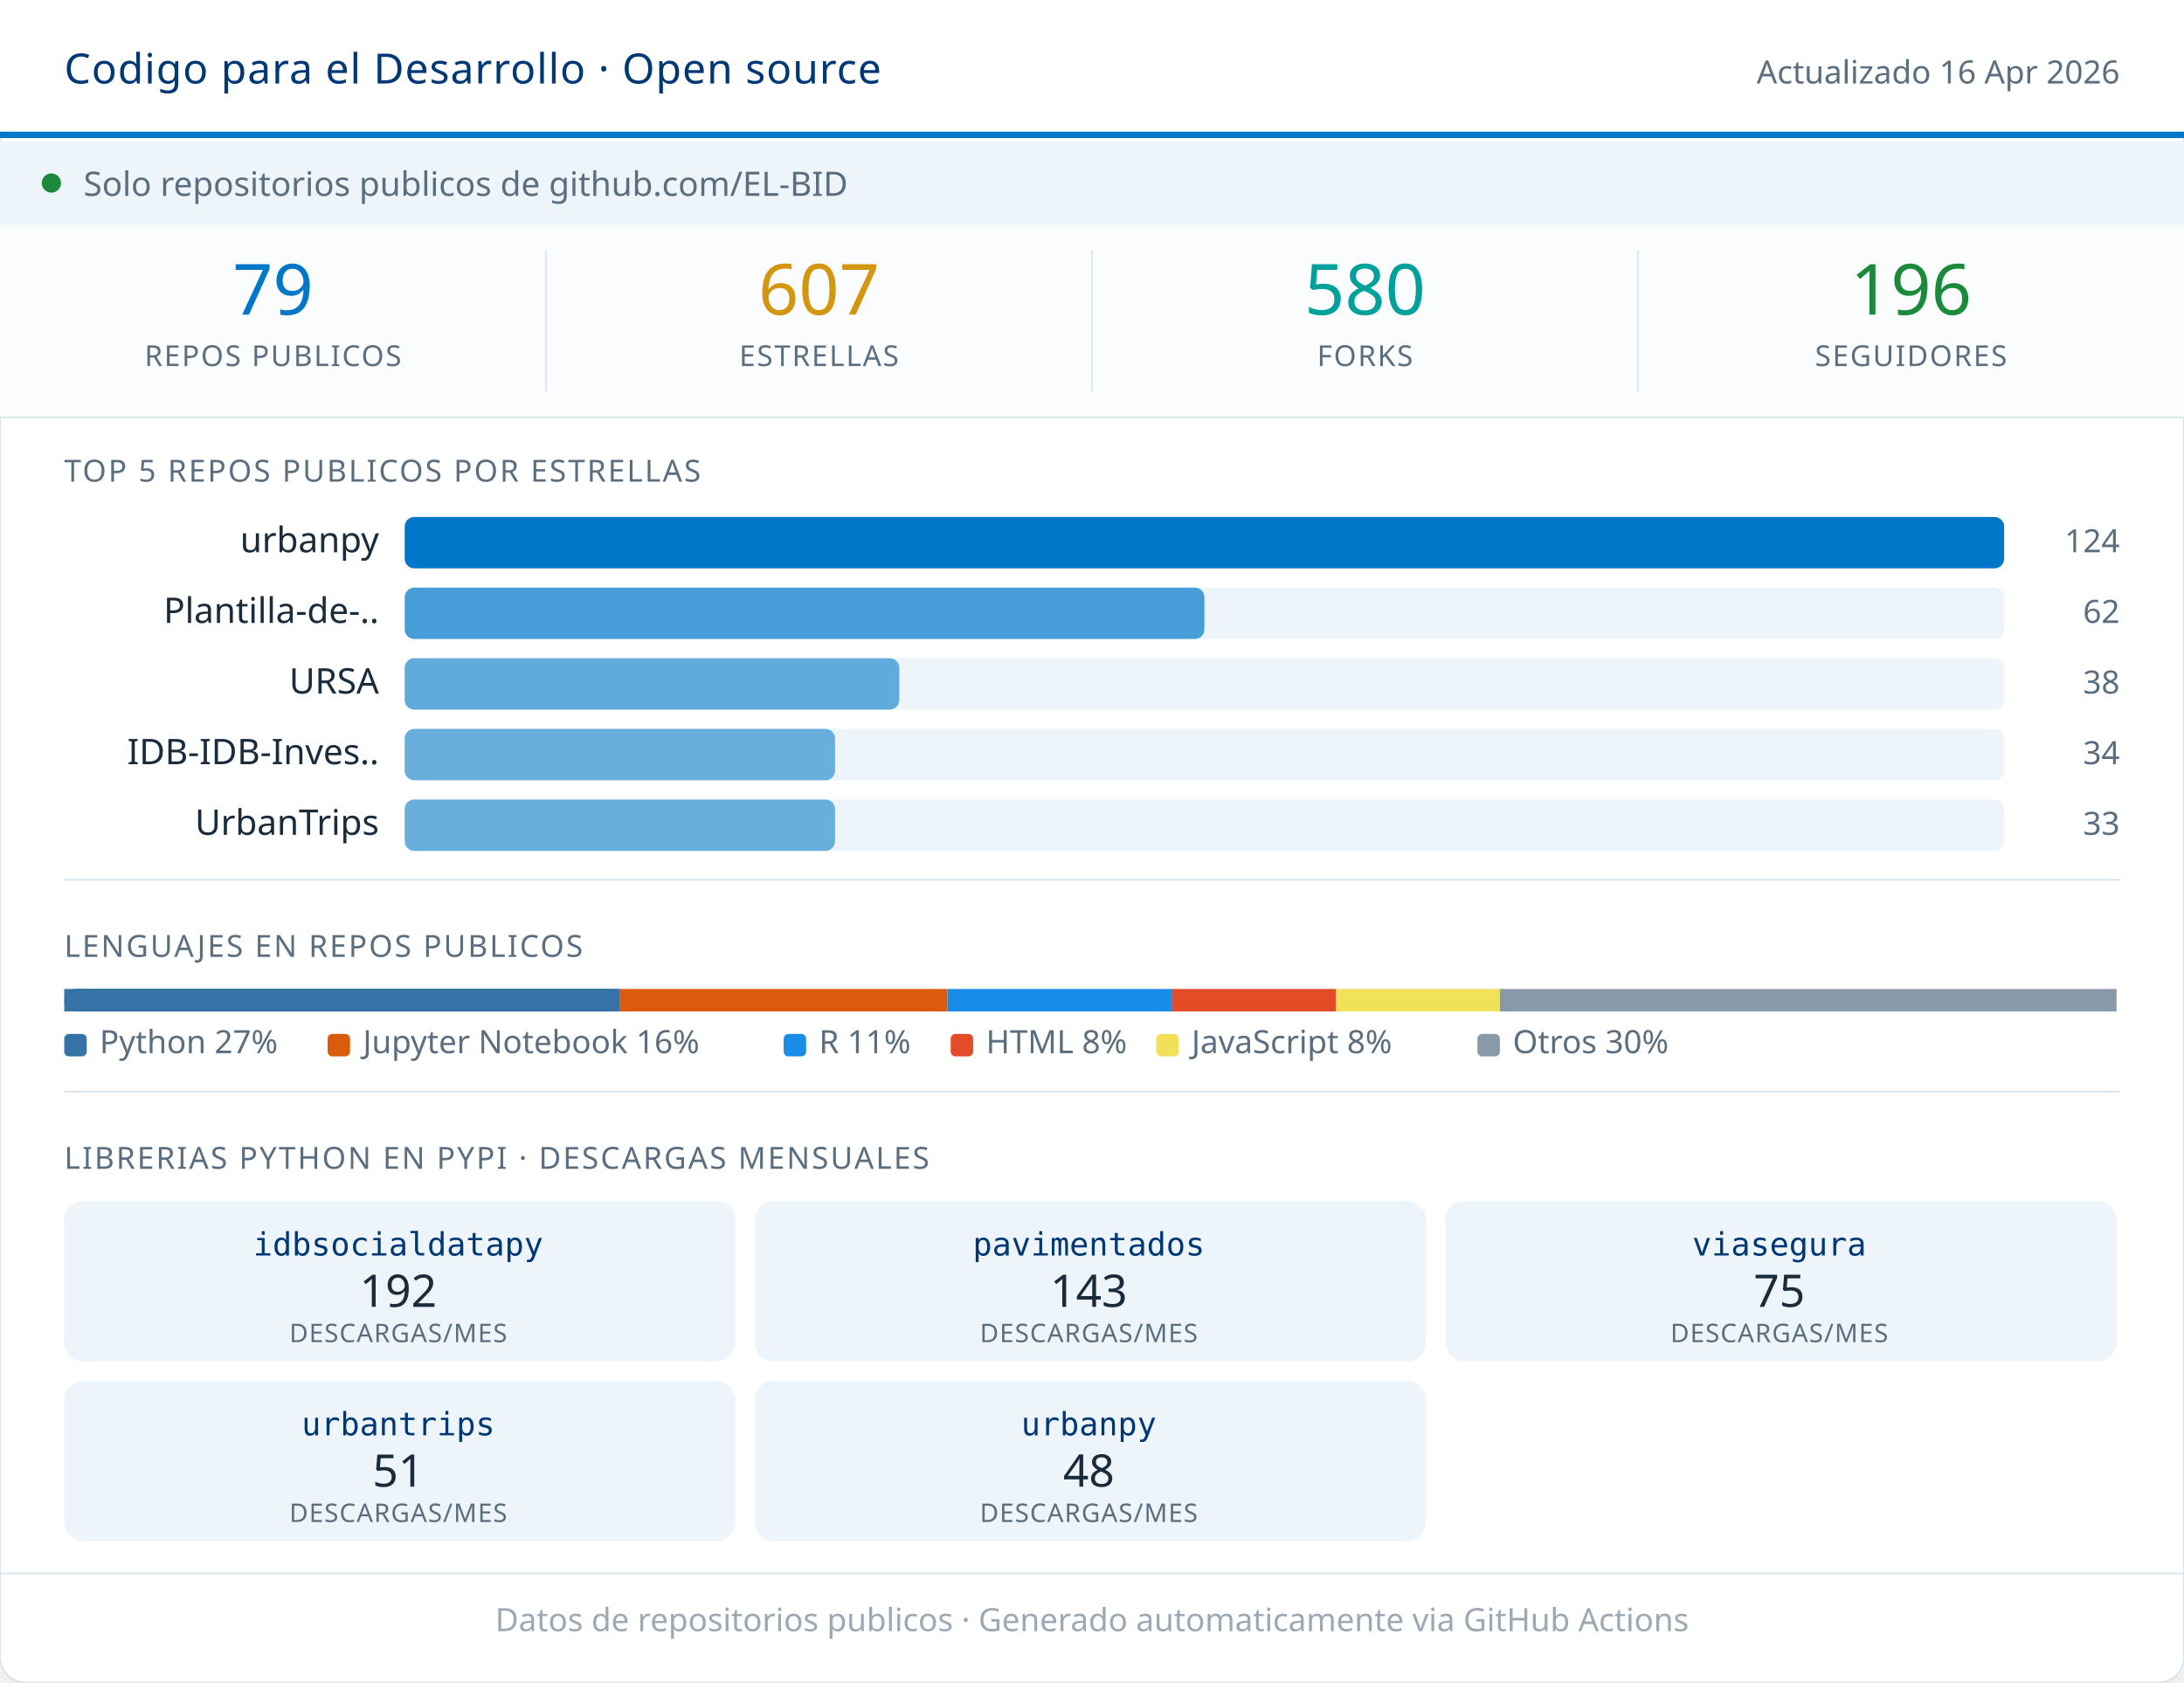
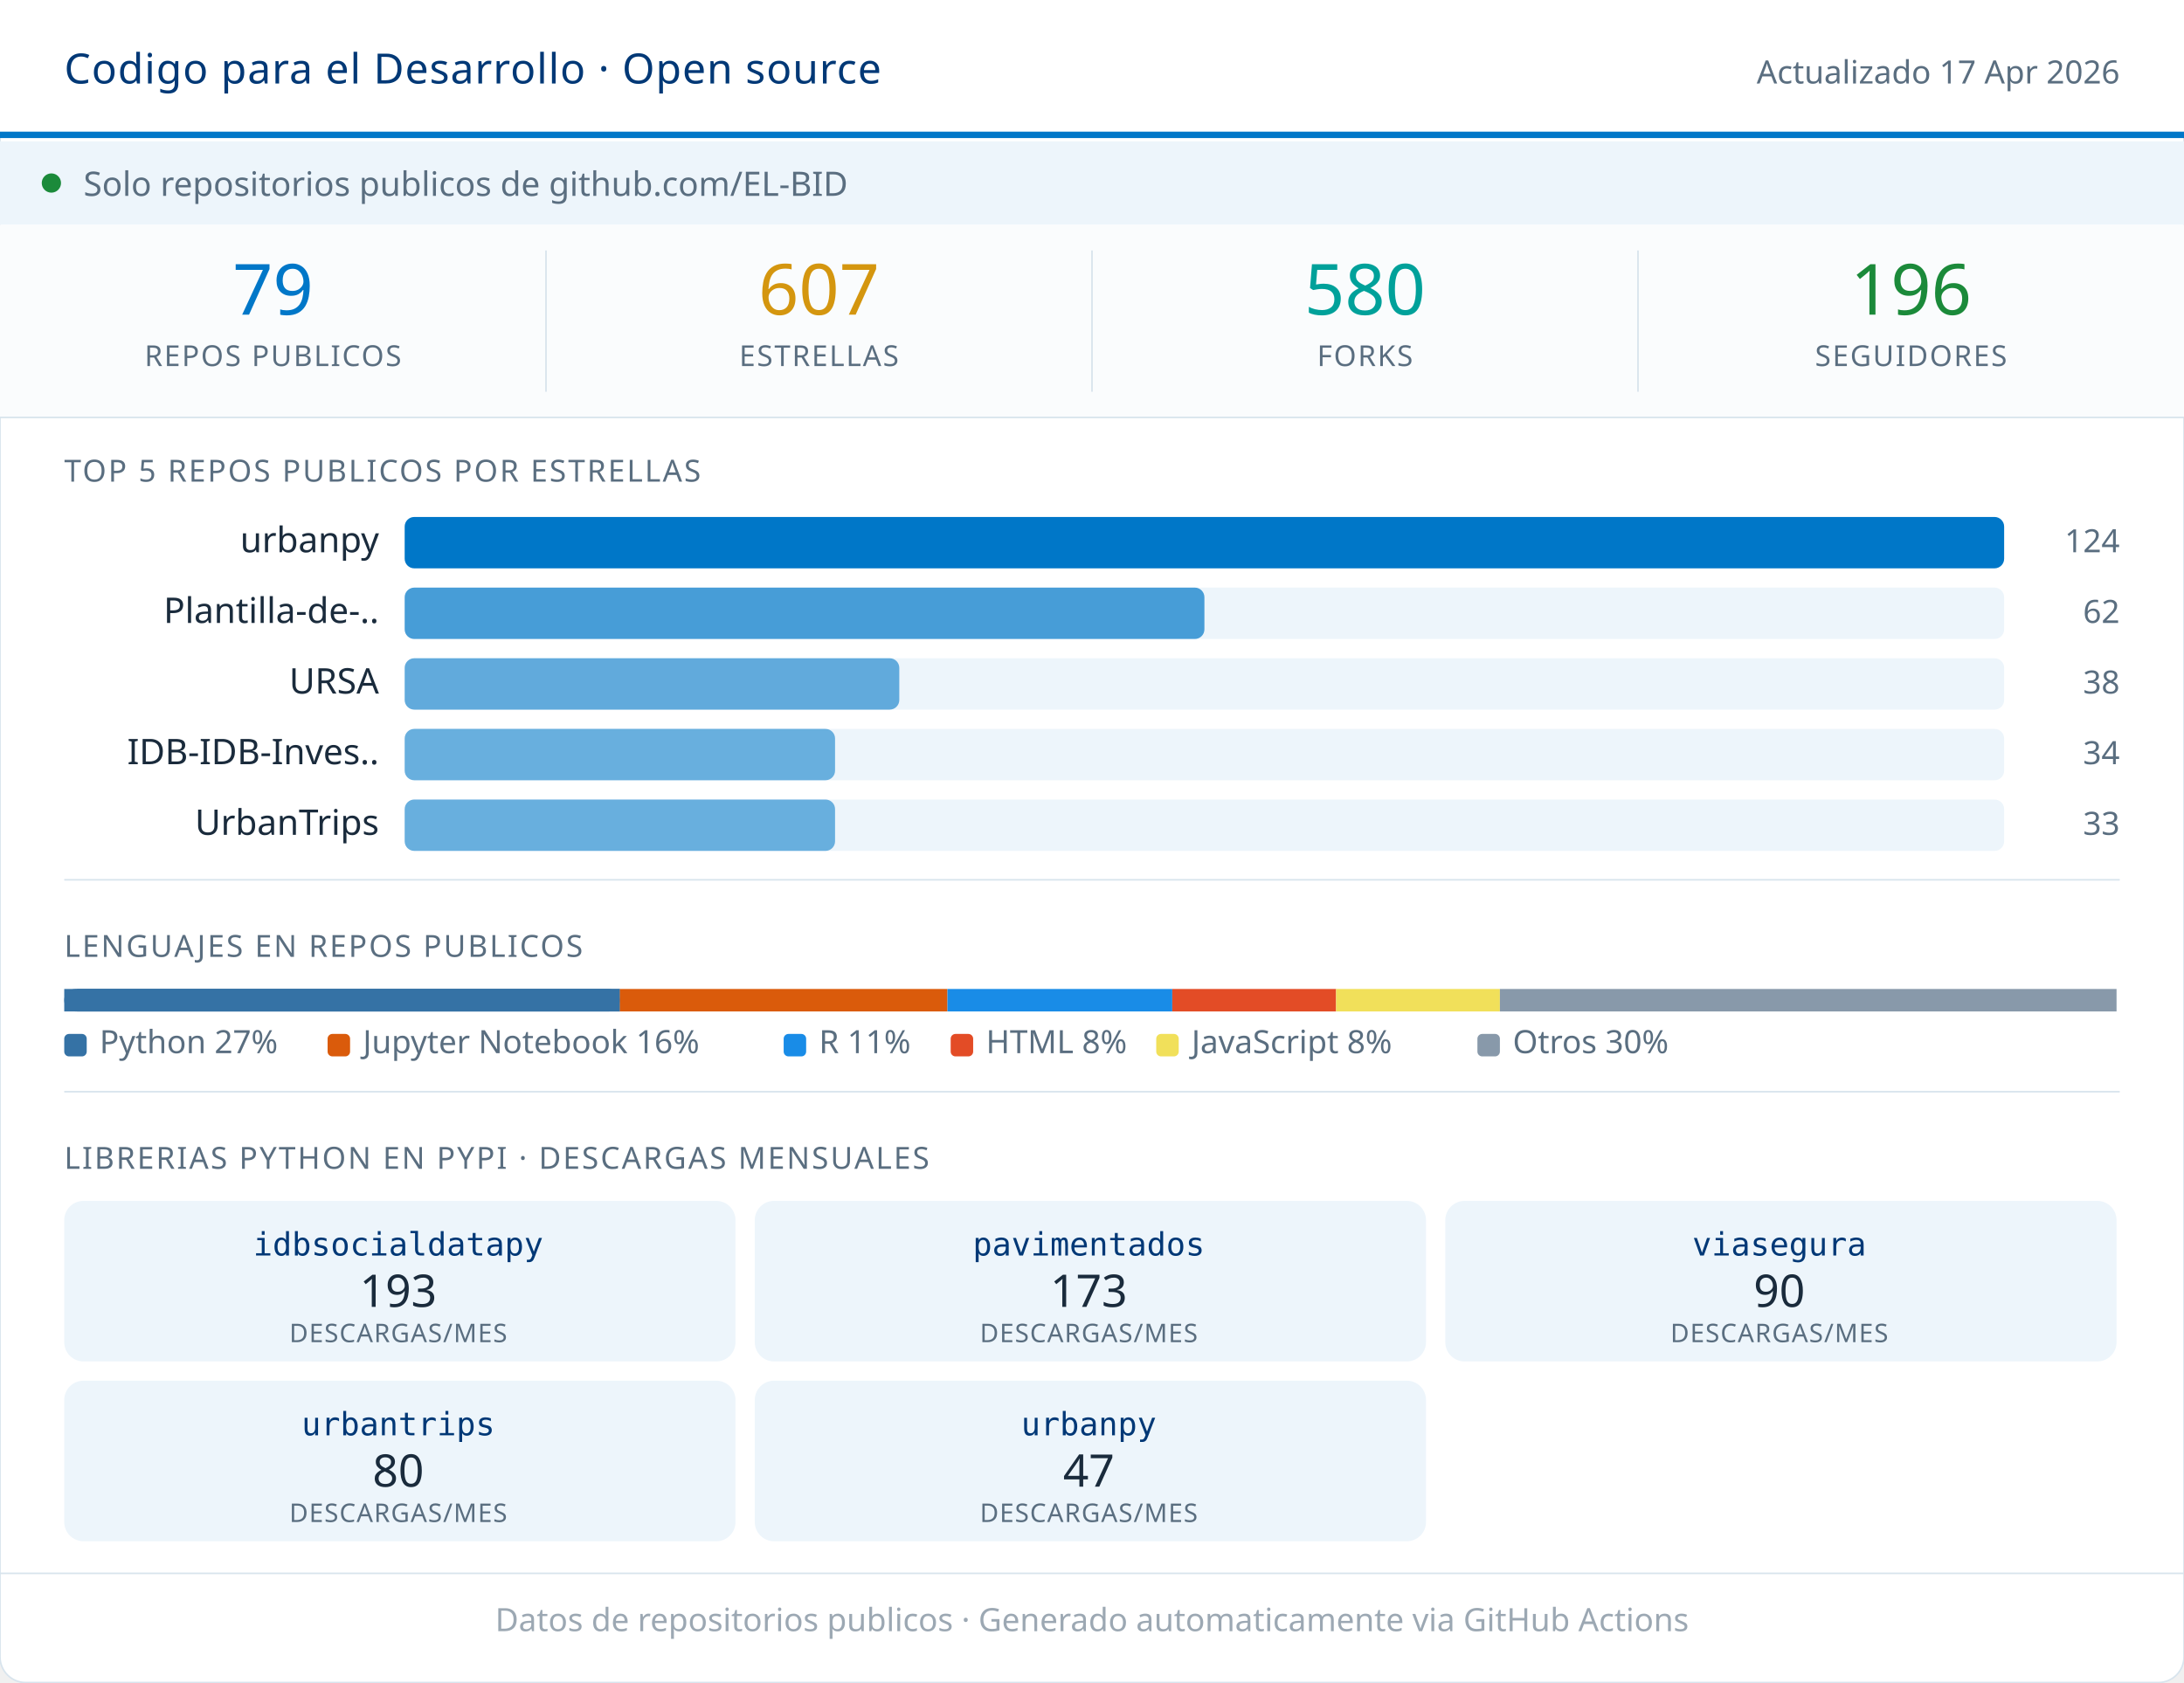
<svg xmlns="http://www.w3.org/2000/svg" width="680" viewBox="0 0 680 524" role="img">
  <rect width="680" height="524" rx="8" fill="#FFFFFF" stroke="#D8E4ED" stroke-width="0.5" />
  <rect x="0" y="0" width="680" height="42" fill="#FFFFFF" />
  <line x1="0" y1="42" x2="680" y2="42" stroke="#0077C8" stroke-width="2" />
  <text x="20" y="26" font-family="system-ui,sans-serif" font-size="13" font-weight="500" fill="#003876" letter-spacing="0.3">Codigo para el Desarrollo · Open source</text>
-   <text x="660" y="26" font-family="system-ui,sans-serif" font-size="10" fill="#5A6E80" text-anchor="end">Actualizado 16 Apr 2026</text>
+   <text x="660" y="26" font-family="system-ui,sans-serif" font-size="10" fill="#5A6E80" text-anchor="end">Actualizado 17 Apr 2026</text>
  <rect x="0" y="44" width="680" height="26" fill="#EDF5FB" />
  <circle cx="16" cy="57" r="3" fill="#1B8A3A" />
  <text x="26" y="61" font-family="system-ui,sans-serif" font-size="10.5" fill="#5A6E80">Solo repositorios publicos de github.com/EL-BID</text>
  <rect x="0" y="70" width="680" height="60" fill="#FAFCFD" />
  <text x="85" y="98" font-family="system-ui,sans-serif" font-size="22" font-weight="500" fill="#0077C8" text-anchor="middle">79</text>
  <text x="85" y="114" font-family="system-ui,sans-serif" font-size="9" fill="#5A6E80" text-anchor="middle" letter-spacing="0.5" font-weight="500">REPOS PUBLICOS</text>
  <line x1="170" y1="78" x2="170" y2="122" stroke="#D8E4ED" stroke-width="0.5" />
  <text x="255" y="98" font-family="system-ui,sans-serif" font-size="22" font-weight="500" fill="#D4960F" text-anchor="middle">607</text>
  <text x="255" y="114" font-family="system-ui,sans-serif" font-size="9" fill="#5A6E80" text-anchor="middle" letter-spacing="0.5" font-weight="500">ESTRELLAS</text>
  <line x1="340" y1="78" x2="340" y2="122" stroke="#D8E4ED" stroke-width="0.5" />
  <text x="425" y="98" font-family="system-ui,sans-serif" font-size="22" font-weight="500" fill="#00A19A" text-anchor="middle">580</text>
  <text x="425" y="114" font-family="system-ui,sans-serif" font-size="9" fill="#5A6E80" text-anchor="middle" letter-spacing="0.5" font-weight="500">FORKS</text>
  <line x1="510" y1="78" x2="510" y2="122" stroke="#D8E4ED" stroke-width="0.5" />
  <text x="595" y="98" font-family="system-ui,sans-serif" font-size="22" font-weight="500" fill="#1B8A3A" text-anchor="middle">196</text>
  <text x="595" y="114" font-family="system-ui,sans-serif" font-size="9" fill="#5A6E80" text-anchor="middle" letter-spacing="0.5" font-weight="500">SEGUIDORES</text>
  <line x1="0" y1="130" x2="680" y2="130" stroke="#D8E4ED" stroke-width="0.5" />
  <text x="20" y="150" font-family="system-ui,sans-serif" font-size="9.5" fill="#5A6E80" letter-spacing="0.6" font-weight="500">TOP 5 REPOS PUBLICOS POR ESTRELLAS</text>
  <text x="118" y="172" font-family="system-ui,sans-serif" font-size="11" fill="#1A2B3C" text-anchor="end">urbanpy</text>
  <rect x="126" y="161" width="498" height="16" rx="3" fill="#EDF5FB" />
  <rect x="126" y="161" width="498" height="16" rx="3" fill="#0077C8" opacity="1.00" />
  <text x="660" y="172" font-family="system-ui,sans-serif" font-size="10" fill="#5A6E80" text-anchor="end" font-weight="500">124</text>
  <text x="118" y="194" font-family="system-ui,sans-serif" font-size="11" fill="#1A2B3C" text-anchor="end">Plantilla-de-..</text>
  <rect x="126" y="183" width="498" height="16" rx="3" fill="#EDF5FB" />
  <rect x="126" y="183" width="249" height="16" rx="3" fill="#0077C8" opacity="0.70" />
  <text x="660" y="194" font-family="system-ui,sans-serif" font-size="10" fill="#5A6E80" text-anchor="end" font-weight="500">62</text>
  <text x="118" y="216" font-family="system-ui,sans-serif" font-size="11" fill="#1A2B3C" text-anchor="end">URSA</text>
  <rect x="126" y="205" width="498" height="16" rx="3" fill="#EDF5FB" />
  <rect x="126" y="205" width="154" height="16" rx="3" fill="#0077C8" opacity="0.59" />
  <text x="660" y="216" font-family="system-ui,sans-serif" font-size="10" fill="#5A6E80" text-anchor="end" font-weight="500">38</text>
  <text x="118" y="238" font-family="system-ui,sans-serif" font-size="11" fill="#1A2B3C" text-anchor="end">IDB-IDB-Inves..</text>
  <rect x="126" y="227" width="498" height="16" rx="3" fill="#EDF5FB" />
  <rect x="126" y="227" width="134" height="16" rx="3" fill="#0077C8" opacity="0.56" />
  <text x="660" y="238" font-family="system-ui,sans-serif" font-size="10" fill="#5A6E80" text-anchor="end" font-weight="500">34</text>
  <text x="118" y="260" font-family="system-ui,sans-serif" font-size="11" fill="#1A2B3C" text-anchor="end">UrbanTrips</text>
  <rect x="126" y="249" width="498" height="16" rx="3" fill="#EDF5FB" />
  <rect x="126" y="249" width="134" height="16" rx="3" fill="#0077C8" opacity="0.56" />
  <text x="660" y="260" font-family="system-ui,sans-serif" font-size="10" fill="#5A6E80" text-anchor="end" font-weight="500">33</text>
  <line x1="20" y1="274" x2="660" y2="274" stroke="#D8E4ED" stroke-width="0.5" />
  <text x="20" y="298" font-family="system-ui,sans-serif" font-size="9.5" fill="#5A6E80" letter-spacing="0.6" font-weight="500">LENGUAJES EN REPOS PUBLICOS</text>
  <rect x="20" y="308" width="173" height="7" fill="#3572A5" rx="0" />
  <rect x="20" y="308" width="173" height="7" fill="#3572A5" rx="3.5" />
  <rect x="24" y="308" width="169" height="7" fill="#3572A5" />
  <rect x="193" y="308" width="102" height="7" fill="#DA5B0B" rx="0" />
  <rect x="295" y="308" width="70" height="7" fill="#198CE7" rx="0" />
  <rect x="365" y="308" width="51" height="7" fill="#e34c26" rx="0" />
  <rect x="416" y="308" width="51" height="7" fill="#f1e05a" rx="0" />
  <rect x="467" y="308" width="192" height="7" fill="#8899AA" rx="0" />
  <rect x="20" y="322" width="7" height="7" rx="1.5" fill="#3572A5" />
  <text x="31" y="328" font-family="system-ui,sans-serif" font-size="10" fill="#5A6E80">Python 27%</text>
  <rect x="102" y="322" width="7" height="7" rx="1.5" fill="#DA5B0B" />
  <text x="113" y="328" font-family="system-ui,sans-serif" font-size="10" fill="#5A6E80">Jupyter Notebook 16%</text>
  <rect x="244" y="322" width="7" height="7" rx="1.5" fill="#198CE7" />
  <text x="255" y="328" font-family="system-ui,sans-serif" font-size="10" fill="#5A6E80">R 11%</text>
  <rect x="296" y="322" width="7" height="7" rx="1.5" fill="#e34c26" />
  <text x="307" y="328" font-family="system-ui,sans-serif" font-size="10" fill="#5A6E80">HTML 8%</text>
  <rect x="360" y="322" width="7" height="7" rx="1.5" fill="#f1e05a" />
  <text x="371" y="328" font-family="system-ui,sans-serif" font-size="10" fill="#5A6E80">JavaScript 8%</text>
  <rect x="460" y="322" width="7" height="7" rx="1.5" fill="#8899AA" />
  <text x="471" y="328" font-family="system-ui,sans-serif" font-size="10" fill="#5A6E80">Otros 30%</text>
  <line x1="20" y1="340" x2="660" y2="340" stroke="#D8E4ED" stroke-width="0.5" />
  <text x="20" y="364" font-family="system-ui,sans-serif" font-size="9.5" fill="#5A6E80" letter-spacing="0.6" font-weight="500">LIBRERIAS PYTHON EN PYPI · DESCARGAS MENSUALES</text>
  <rect x="20" y="374" width="209" height="50" rx="6" fill="#EDF5FB" />
  <text x="124" y="391" font-family="monospace" font-size="10" font-weight="500" fill="#003876" text-anchor="middle">idbsocialdatapy</text>
-   <text x="124" y="407" font-family="system-ui,sans-serif" font-size="14" font-weight="500" fill="#1A2B3C" text-anchor="middle">192</text>
+   <text x="124" y="407" font-family="system-ui,sans-serif" font-size="14" font-weight="500" fill="#1A2B3C" text-anchor="middle">193</text>
  <text x="124" y="418" font-family="system-ui,sans-serif" font-size="8" fill="#5A6E80" text-anchor="middle" letter-spacing="0.3">DESCARGAS/MES</text>
  <rect x="235" y="374" width="209" height="50" rx="6" fill="#EDF5FB" />
  <text x="339" y="391" font-family="monospace" font-size="10" font-weight="500" fill="#003876" text-anchor="middle">pavimentados</text>
-   <text x="339" y="407" font-family="system-ui,sans-serif" font-size="14" font-weight="500" fill="#1A2B3C" text-anchor="middle">143</text>
+   <text x="339" y="407" font-family="system-ui,sans-serif" font-size="14" font-weight="500" fill="#1A2B3C" text-anchor="middle">173</text>
  <text x="339" y="418" font-family="system-ui,sans-serif" font-size="8" fill="#5A6E80" text-anchor="middle" letter-spacing="0.3">DESCARGAS/MES</text>
  <rect x="450" y="374" width="209" height="50" rx="6" fill="#EDF5FB" />
  <text x="554" y="391" font-family="monospace" font-size="10" font-weight="500" fill="#003876" text-anchor="middle">viasegura</text>
-   <text x="554" y="407" font-family="system-ui,sans-serif" font-size="14" font-weight="500" fill="#1A2B3C" text-anchor="middle">75</text>
+   <text x="554" y="407" font-family="system-ui,sans-serif" font-size="14" font-weight="500" fill="#1A2B3C" text-anchor="middle">90</text>
  <text x="554" y="418" font-family="system-ui,sans-serif" font-size="8" fill="#5A6E80" text-anchor="middle" letter-spacing="0.3">DESCARGAS/MES</text>
  <rect x="20" y="430" width="209" height="50" rx="6" fill="#EDF5FB" />
  <text x="124" y="447" font-family="monospace" font-size="10" font-weight="500" fill="#003876" text-anchor="middle">urbantrips</text>
-   <text x="124" y="463" font-family="system-ui,sans-serif" font-size="14" font-weight="500" fill="#1A2B3C" text-anchor="middle">51</text>
+   <text x="124" y="463" font-family="system-ui,sans-serif" font-size="14" font-weight="500" fill="#1A2B3C" text-anchor="middle">80</text>
  <text x="124" y="474" font-family="system-ui,sans-serif" font-size="8" fill="#5A6E80" text-anchor="middle" letter-spacing="0.3">DESCARGAS/MES</text>
  <rect x="235" y="430" width="209" height="50" rx="6" fill="#EDF5FB" />
  <text x="339" y="447" font-family="monospace" font-size="10" font-weight="500" fill="#003876" text-anchor="middle">urbanpy</text>
-   <text x="339" y="463" font-family="system-ui,sans-serif" font-size="14" font-weight="500" fill="#1A2B3C" text-anchor="middle">48</text>
+   <text x="339" y="463" font-family="system-ui,sans-serif" font-size="14" font-weight="500" fill="#1A2B3C" text-anchor="middle">47</text>
  <text x="339" y="474" font-family="system-ui,sans-serif" font-size="8" fill="#5A6E80" text-anchor="middle" letter-spacing="0.3">DESCARGAS/MES</text>
  <line x1="0" y1="490" x2="680" y2="490" stroke="#D8E4ED" stroke-width="0.5" />
  <text x="340" y="508" font-family="system-ui,sans-serif" font-size="10" fill="#5A6E80" text-anchor="middle" opacity="0.6">Datos de repositorios publicos · Generado automaticamente via GitHub Actions</text>
</svg>
